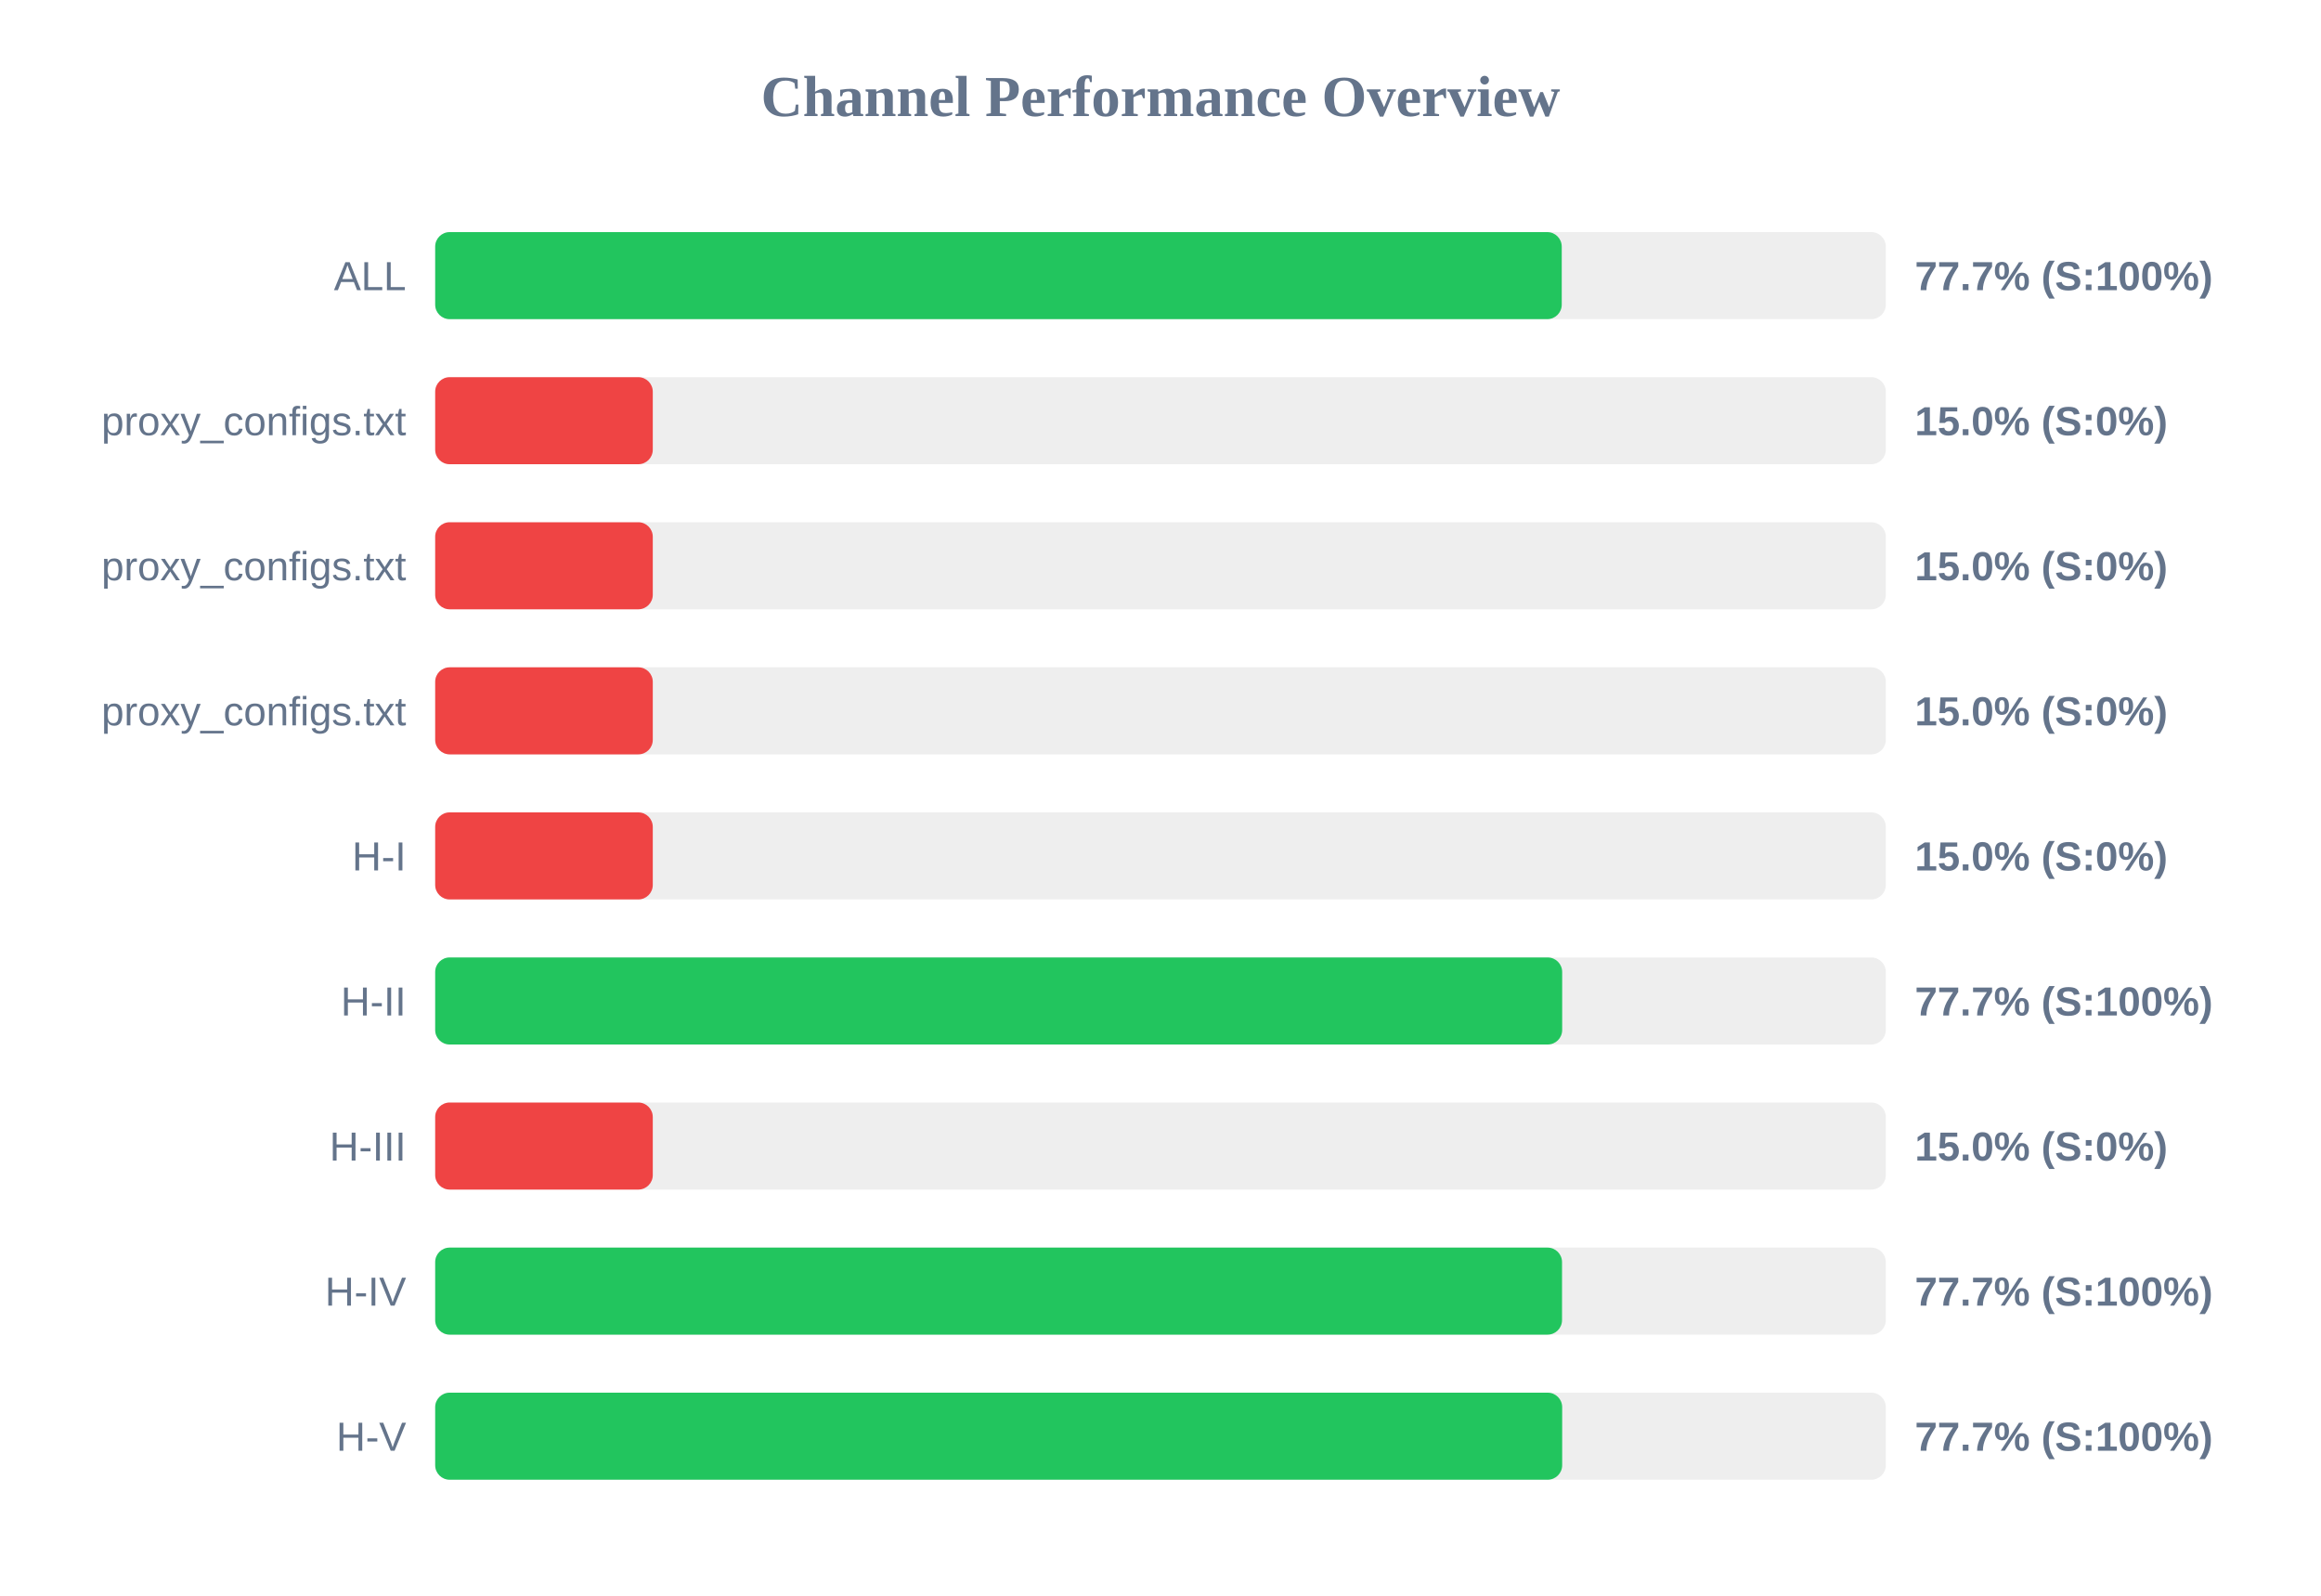
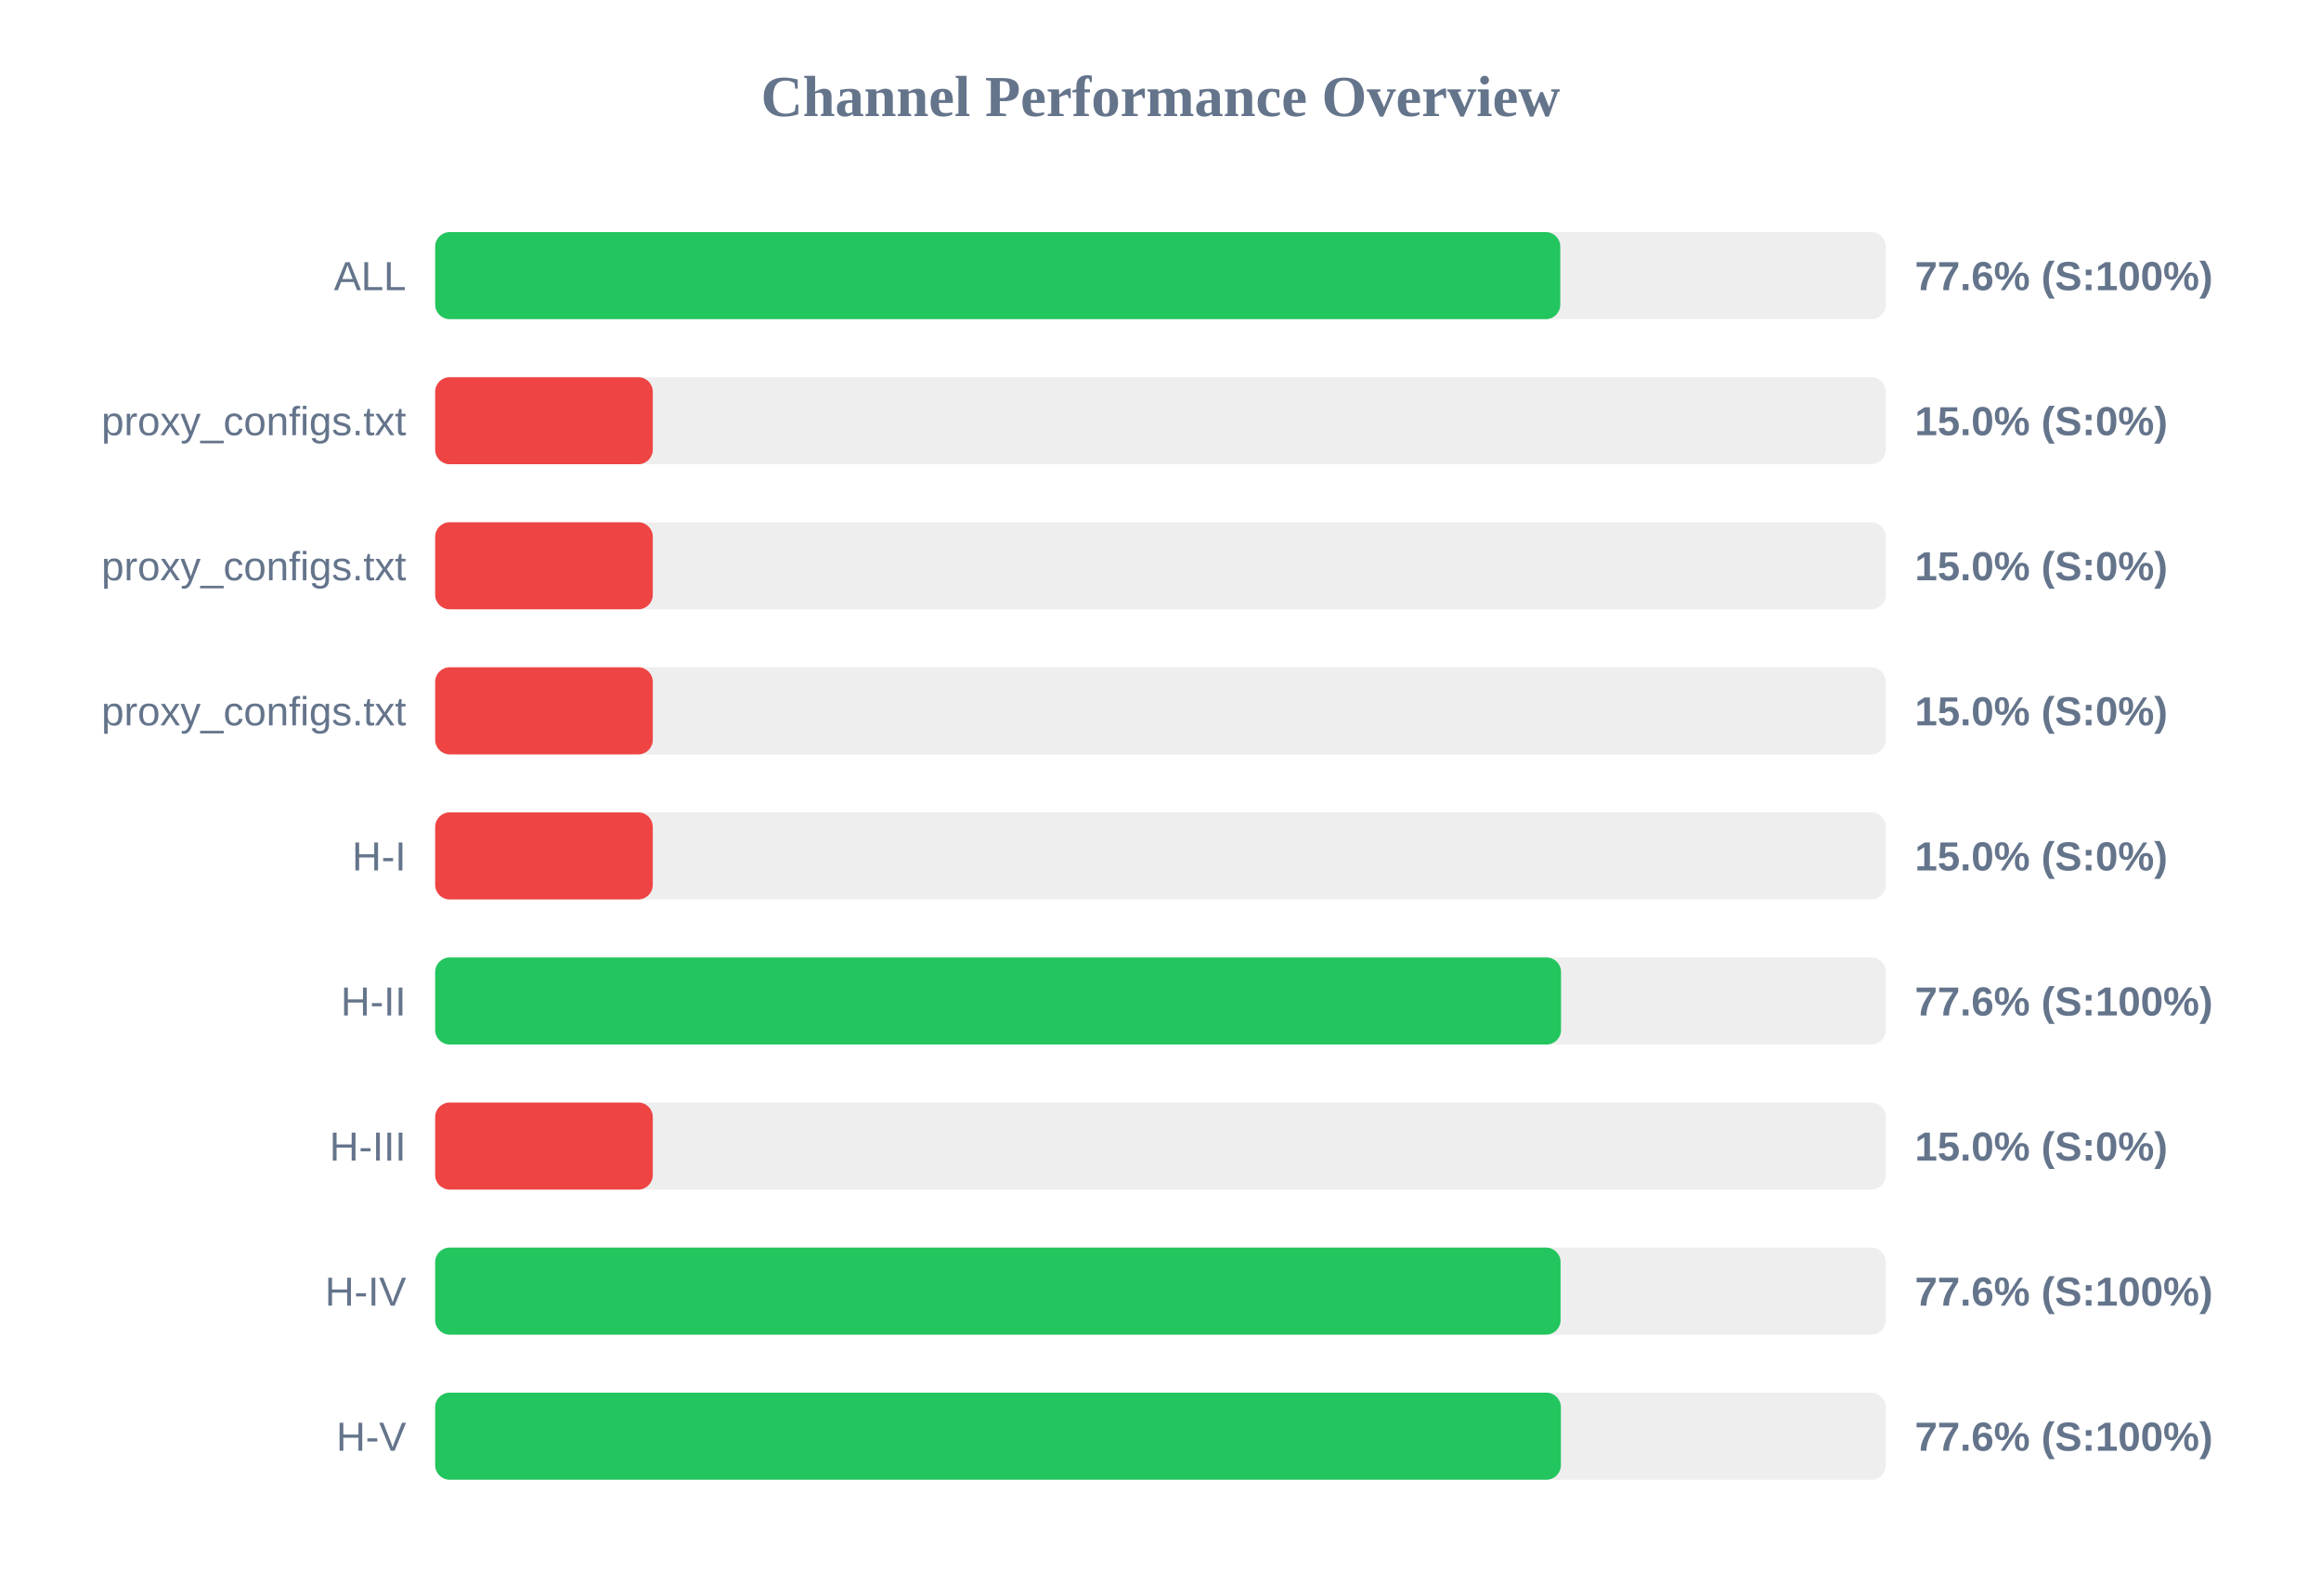
<svg xmlns="http://www.w3.org/2000/svg" width="800" height="550" version="1.1">
  <style>
        .row { font: 14px Arial; fill: #64748b; }
        .score { font: bold 14px Arial; fill: #64748b; }
    </style>
  <text x="400" y="40" text-anchor="middle" font-size="20px" font-weight="bold" fill="#64748b">Channel Performance Overview</text>
  <rect x="150" y="80" width="500" height="30" fill="#eee" rx="5" />
-   <rect x="150" y="80" width="388.3" height="30" fill="#22c55e" rx="5" />
+   <rect x="150" y="80" width="387.8" height="30" fill="#22c55e" rx="5" />
  <text x="140" y="100" text-anchor="end" class="row">ALL</text>
-   <text x="660" y="100" text-anchor="start" class="score">77.7% (S:100%)</text>
+   <text x="660" y="100" text-anchor="start" class="score">77.6% (S:100%)</text>
  <rect x="150" y="130" width="500" height="30" fill="#eee" rx="5" />
  <rect x="150" y="130" width="75.0" height="30" fill="#ef4444" rx="5" />
  <text x="140" y="150" text-anchor="end" class="row">proxy_configs.txt</text>
  <text x="660" y="150" text-anchor="start" class="score">15.0% (S:0%)</text>
  <rect x="150" y="180" width="500" height="30" fill="#eee" rx="5" />
  <rect x="150" y="180" width="75.0" height="30" fill="#ef4444" rx="5" />
  <text x="140" y="200" text-anchor="end" class="row">proxy_configs.txt</text>
  <text x="660" y="200" text-anchor="start" class="score">15.0% (S:0%)</text>
  <rect x="150" y="230" width="500" height="30" fill="#eee" rx="5" />
  <rect x="150" y="230" width="75.0" height="30" fill="#ef4444" rx="5" />
  <text x="140" y="250" text-anchor="end" class="row">proxy_configs.txt</text>
  <text x="660" y="250" text-anchor="start" class="score">15.0% (S:0%)</text>
  <rect x="150" y="280" width="500" height="30" fill="#eee" rx="5" />
  <rect x="150" y="280" width="75.0" height="30" fill="#ef4444" rx="5" />
  <text x="140" y="300" text-anchor="end" class="row">H-I</text>
  <text x="660" y="300" text-anchor="start" class="score">15.0% (S:0%)</text>
  <rect x="150" y="330" width="500" height="30" fill="#eee" rx="5" />
-   <rect x="150" y="330" width="388.45" height="30" fill="#22c55e" rx="5" />
+   <rect x="150" y="330" width="388.05" height="30" fill="#22c55e" rx="5" />
  <text x="140" y="350" text-anchor="end" class="row">H-II</text>
-   <text x="660" y="350" text-anchor="start" class="score">77.7% (S:100%)</text>
+   <text x="660" y="350" text-anchor="start" class="score">77.6% (S:100%)</text>
  <rect x="150" y="380" width="500" height="30" fill="#eee" rx="5" />
  <rect x="150" y="380" width="75.0" height="30" fill="#ef4444" rx="5" />
  <text x="140" y="400" text-anchor="end" class="row">H-III</text>
  <text x="660" y="400" text-anchor="start" class="score">15.0% (S:0%)</text>
  <rect x="150" y="430" width="500" height="30" fill="#eee" rx="5" />
-   <rect x="150" y="430" width="388.4" height="30" fill="#22c55e" rx="5" />
+   <rect x="150" y="430" width="387.9" height="30" fill="#22c55e" rx="5" />
  <text x="140" y="450" text-anchor="end" class="row">H-IV</text>
-   <text x="660" y="450" text-anchor="start" class="score">77.7% (S:100%)</text>
+   <text x="660" y="450" text-anchor="start" class="score">77.6% (S:100%)</text>
  <rect x="150" y="480" width="500" height="30" fill="#eee" rx="5" />
-   <rect x="150" y="480" width="388.45" height="30" fill="#22c55e" rx="5" />
+   <rect x="150" y="480" width="388.0" height="30" fill="#22c55e" rx="5" />
  <text x="140" y="500" text-anchor="end" class="row">H-V</text>
-   <text x="660" y="500" text-anchor="start" class="score">77.7% (S:100%)</text>
+   <text x="660" y="500" text-anchor="start" class="score">77.6% (S:100%)</text>
</svg>
